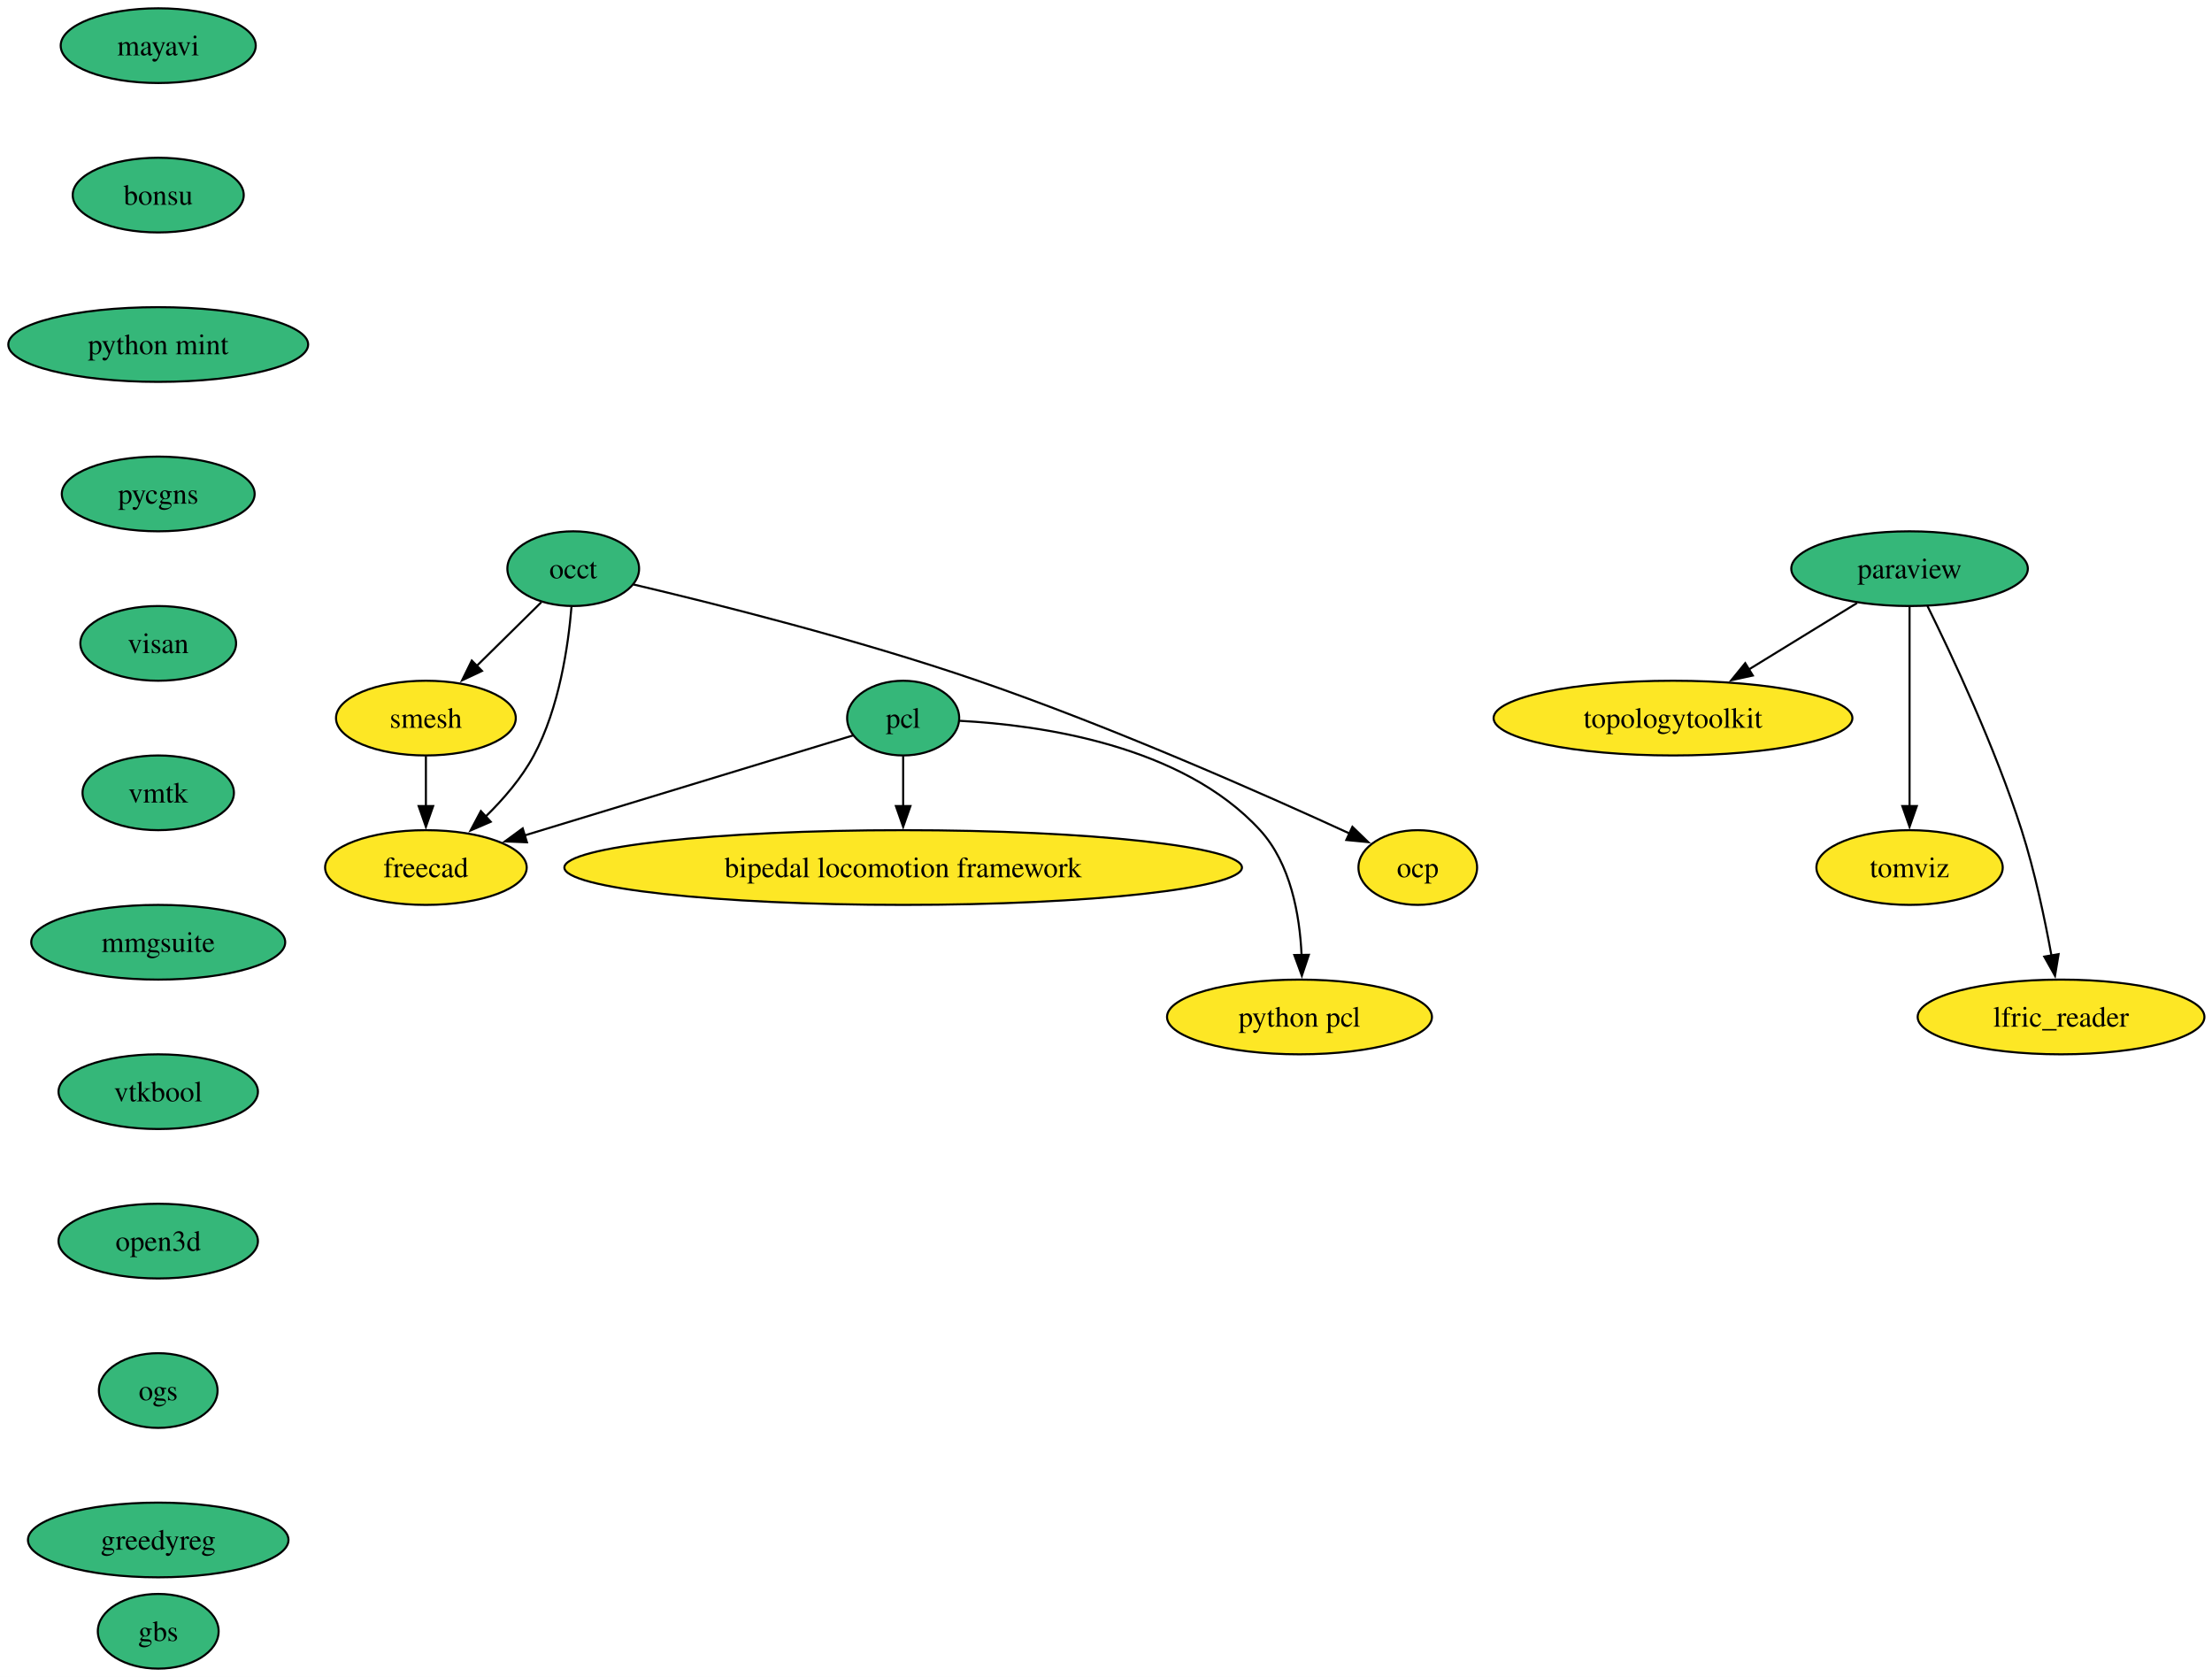
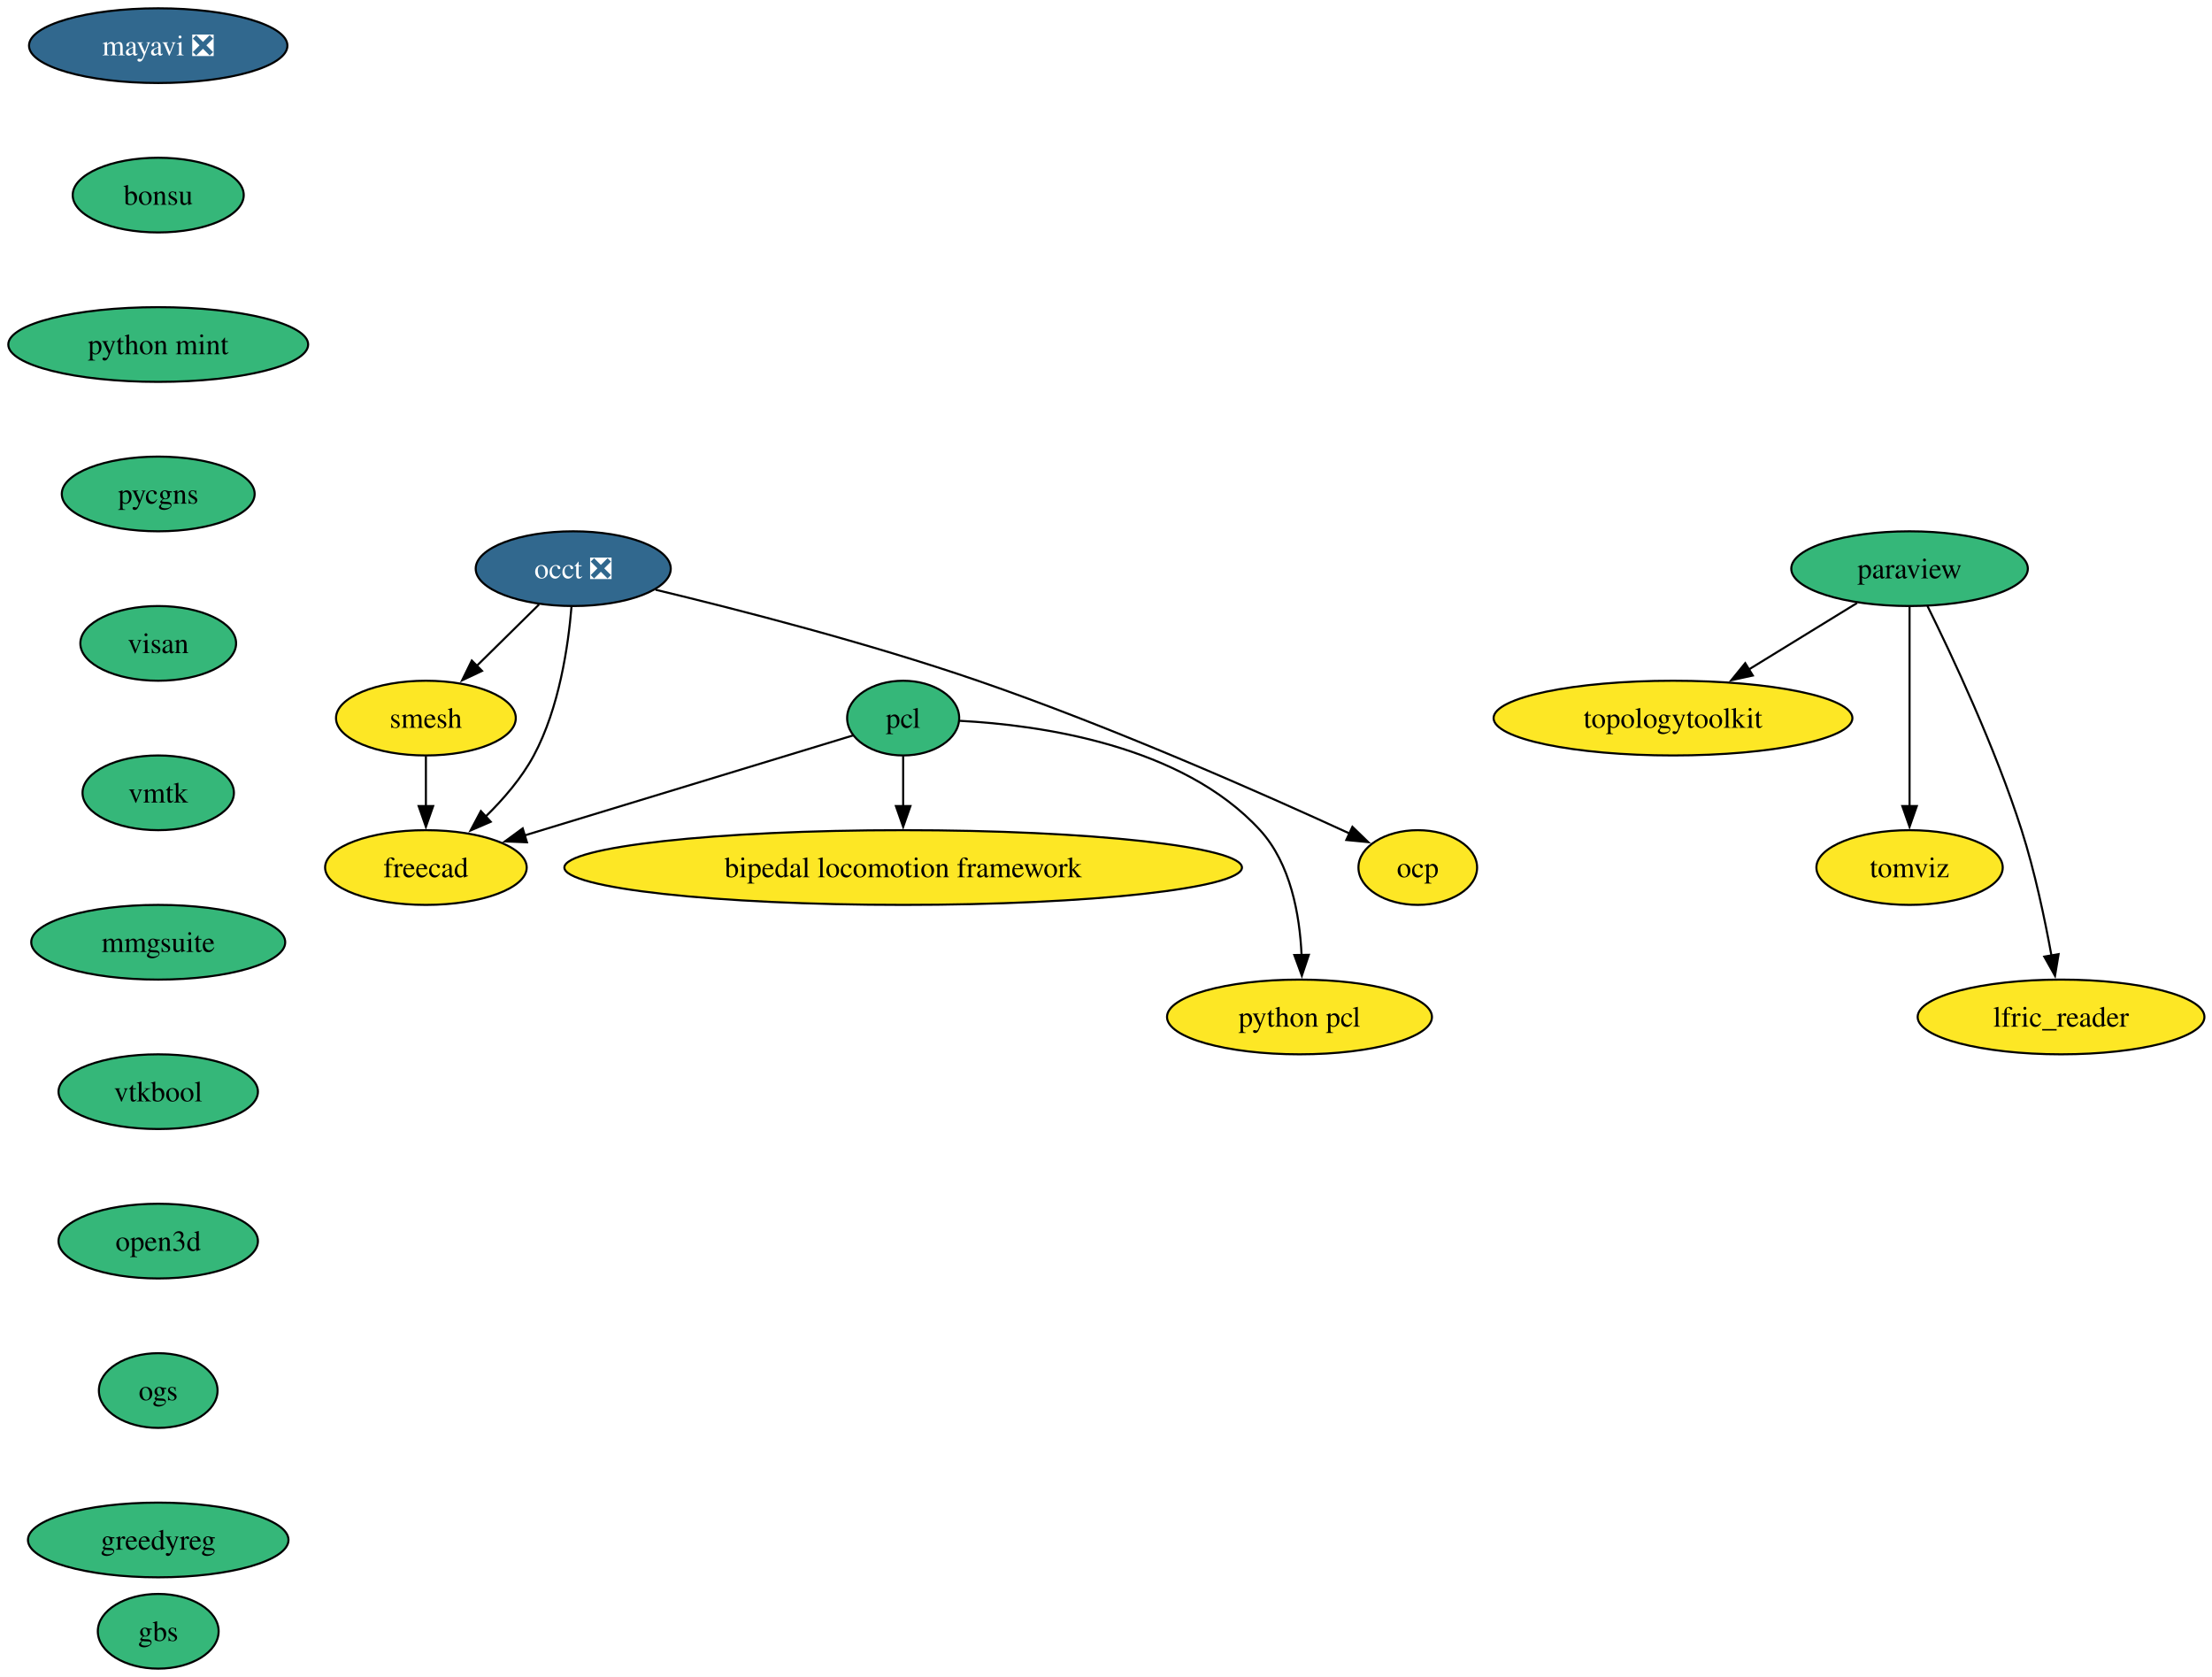
<svg xmlns="http://www.w3.org/2000/svg" xmlns:xlink="http://www.w3.org/1999/xlink" width="1066pt" height="808pt" viewBox="0.00 0.00 1066.00 808.00">
  <g id="graph0" class="graph" transform="scale(1 1) rotate(0) translate(4 804)">
    <polygon fill="white" stroke="none" points="-4,4 -4,-804 1062.35,-804 1062.35,4 -4,4" />
    <g id="node1" class="node">
      <g id="a_node1">
-         <a xlink:href="https://github.com/conda-forge/mayavi-feedstock" xlink:title="mayavi">
-           <ellipse fill="#35b779" stroke="black" cx="72.25" cy="-782" rx="47" ry="18" />
-           <text xml:space="preserve" text-anchor="middle" x="72.25" y="-777.33" font-family="Times,serif" font-size="14.00">mayavi</text>
+         <a xlink:href="https://github.com/conda-forge/mayavi-feedstock/pull/106" xlink:title="mayavi ❎">
+           <ellipse fill="#31688e" stroke="black" cx="72.25" cy="-782" rx="62.26" ry="18" />
+           <text xml:space="preserve" text-anchor="middle" x="72.25" y="-777.33" font-family="Times,serif" font-size="14.00" fill="white">mayavi ❎</text>
        </a>
      </g>
    </g>
    <g id="node2" class="node">
      <g id="a_node2">
        <a xlink:href="https://github.com/conda-forge/bonsu-feedstock" xlink:title="bonsu">
          <ellipse fill="#35b779" stroke="black" cx="72.25" cy="-710" rx="41.21" ry="18" />
          <text xml:space="preserve" text-anchor="middle" x="72.25" y="-705.33" font-family="Times,serif" font-size="14.00">bonsu</text>
        </a>
      </g>
    </g>
    <g id="node14" class="node">
      <g id="a_node14">
        <a xlink:href="https://github.com/conda-forge/python-mint-feedstock" xlink:title="python mint">
          <ellipse fill="#35b779" stroke="black" cx="72.25" cy="-638" rx="72.25" ry="18" />
          <text xml:space="preserve" text-anchor="middle" x="72.25" y="-633.33" font-family="Times,serif" font-size="14.00">python mint</text>
        </a>
      </g>
    </g>
    <g id="node3" class="node">
      <g id="a_node3">
        <a xlink:href="https://github.com/conda-forge/paraview-feedstock" xlink:title="paraview">
          <ellipse fill="#35b779" stroke="black" cx="916.25" cy="-530" rx="57" ry="18" />
          <text xml:space="preserve" text-anchor="middle" x="916.25" y="-525.33" font-family="Times,serif" font-size="14.00">paraview</text>
        </a>
      </g>
    </g>
    <g id="node4" class="node">
      <g id="a_node4">
        <a xlink:href="https://github.com/conda-forge/topologytoolkit-feedstock" xlink:title="topologytoolkit">
          <ellipse fill="#fde725" stroke="black" cx="802.25" cy="-458" rx="86.46" ry="18" />
          <text xml:space="preserve" text-anchor="middle" x="802.25" y="-453.32" font-family="Times,serif" font-size="14.00">topologytoolkit</text>
        </a>
      </g>
    </g>
    <g id="edge2" class="edge">
      <path fill="none" stroke="black" d="M890.95,-513.46C875.6,-504.04 855.75,-491.85 838.72,-481.39" />
      <polygon fill="black" stroke="black" points="840.71,-478.51 830.36,-476.26 837.05,-484.47 840.71,-478.51" />
    </g>
    <g id="node5" class="node">
      <g id="a_node5">
        <a xlink:href="https://github.com/conda-forge/tomviz-feedstock" xlink:title="tomviz">
          <ellipse fill="#fde725" stroke="black" cx="916.25" cy="-386" rx="44.9" ry="18" />
          <text xml:space="preserve" text-anchor="middle" x="916.25" y="-381.32" font-family="Times,serif" font-size="14.00">tomviz</text>
        </a>
      </g>
    </g>
    <g id="edge3" class="edge">
      <path fill="none" stroke="black" d="M916.25,-511.59C916.25,-487.61 916.25,-444.14 916.25,-415.42" />
      <polygon fill="black" stroke="black" points="919.75,-415.62 916.25,-405.62 912.75,-415.62 919.75,-415.62" />
    </g>
    <g id="node6" class="node">
      <g id="a_node6">
        <a xlink:href="https://github.com/conda-forge/lfric_reader-feedstock" xlink:title="lfric_reader">
          <ellipse fill="#fde725" stroke="black" cx="989.25" cy="-314" rx="69.1" ry="18" />
          <text xml:space="preserve" text-anchor="middle" x="989.25" y="-309.32" font-family="Times,serif" font-size="14.00">lfric_reader</text>
        </a>
      </g>
    </g>
    <g id="edge4" class="edge">
      <path fill="none" stroke="black" d="M924.87,-512.02C936.58,-488.36 957.53,-443.86 970.25,-404 976.58,-384.19 981.42,-361.22 984.63,-343.58" />
      <polygon fill="black" stroke="black" points="988.07,-344.27 986.34,-333.82 981.17,-343.07 988.07,-344.27" />
    </g>
    <g id="node7" class="node">
      <g id="a_node7">
-         <a xlink:href="https://github.com/conda-forge/occt-feedstock" xlink:title="occt">
-           <ellipse fill="#35b779" stroke="black" cx="272.25" cy="-530" rx="31.74" ry="18" />
-           <text xml:space="preserve" text-anchor="middle" x="272.25" y="-525.33" font-family="Times,serif" font-size="14.00">occt</text>
+         <a xlink:href="https://github.com/conda-forge/occt-feedstock/pull/147" xlink:title="occt ❎">
+           <ellipse fill="#31688e" stroke="black" cx="272.25" cy="-530" rx="47" ry="18" />
+           <text xml:space="preserve" text-anchor="middle" x="272.25" y="-525.33" font-family="Times,serif" font-size="14.00" fill="white">occt ❎</text>
        </a>
      </g>
    </g>
    <g id="node8" class="node">
      <g id="a_node8">
        <a xlink:href="https://github.com/conda-forge/smesh-feedstock" xlink:title="smesh">
          <ellipse fill="#fde725" stroke="black" cx="201.25" cy="-458" rx="43.32" ry="18" />
          <text xml:space="preserve" text-anchor="middle" x="201.25" y="-453.32" font-family="Times,serif" font-size="14.00">smesh</text>
        </a>
      </g>
    </g>
    <g id="edge5" class="edge">
-       <path fill="none" stroke="black" d="M256.85,-513.81C247.71,-504.8 235.92,-493.18 225.55,-482.95" />
-       <polygon fill="black" stroke="black" points="228.27,-480.72 218.69,-476.2 223.36,-485.71 228.27,-480.72" />
+       <path fill="none" stroke="black" d="M255.79,-512.76C246.82,-503.93 235.57,-492.83 225.61,-483.01" />
+       <polygon fill="black" stroke="black" points="228.29,-480.74 218.71,-476.21 223.37,-485.72 228.29,-480.74" />
    </g>
    <g id="node9" class="node">
      <g id="a_node9">
        <a xlink:href="https://github.com/conda-forge/freecad-feedstock" xlink:title="freecad">
          <ellipse fill="#fde725" stroke="black" cx="201.25" cy="-386" rx="48.58" ry="18" />
          <text xml:space="preserve" text-anchor="middle" x="201.25" y="-381.32" font-family="Times,serif" font-size="14.00">freecad</text>
        </a>
      </g>
    </g>
    <g id="edge6" class="edge">
      <path fill="none" stroke="black" d="M271.41,-511.62C269.87,-492.93 265.52,-462.82 253.25,-440 247.38,-429.07 238.57,-418.87 229.87,-410.39" />
      <polygon fill="black" stroke="black" points="232.49,-408.05 222.77,-403.85 227.75,-413.2 232.49,-408.05" />
    </g>
    <g id="node10" class="node">
      <g id="a_node10">
        <a xlink:href="https://github.com/conda-forge/ocp-feedstock" xlink:title="ocp">
          <ellipse fill="#fde725" stroke="black" cx="679.25" cy="-386" rx="28.59" ry="18" />
          <text xml:space="preserve" text-anchor="middle" x="679.25" y="-381.32" font-family="Times,serif" font-size="14.00">ocp</text>
        </a>
      </g>
    </g>
    <g id="edge7" class="edge">
-       <path fill="none" stroke="black" d="M301.36,-522.36C339.79,-513.31 409.37,-495.92 467.25,-476 532.05,-453.7 605.27,-421.29 646.48,-402.35" />
+       <path fill="none" stroke="black" d="M311.93,-519.85C351.67,-510.3 414.34,-494.21 467.25,-476 532.05,-453.7 605.27,-421.29 646.48,-402.35" />
      <polygon fill="black" stroke="black" points="647.75,-405.62 655.36,-398.25 644.81,-399.27 647.75,-405.62" />
    </g>
    <g id="edge8" class="edge">
      <path fill="none" stroke="black" d="M201.25,-439.7C201.25,-432.41 201.25,-423.73 201.25,-415.54" />
      <polygon fill="black" stroke="black" points="204.75,-415.62 201.25,-405.62 197.75,-415.62 204.75,-415.62" />
    </g>
    <g id="node11" class="node">
      <g id="a_node11">
        <a xlink:href="https://github.com/conda-forge/pcl-feedstock" xlink:title="pcl">
          <ellipse fill="#35b779" stroke="black" cx="431.25" cy="-458" rx="27" ry="18" />
          <text xml:space="preserve" text-anchor="middle" x="431.25" y="-453.32" font-family="Times,serif" font-size="14.00">pcl</text>
        </a>
      </g>
    </g>
    <g id="edge9" class="edge">
      <path fill="none" stroke="black" d="M407.07,-449.64C369.62,-438.24 296.89,-416.11 248.69,-401.44" />
      <polygon fill="black" stroke="black" points="249.94,-398.16 239.35,-398.6 247.9,-404.86 249.94,-398.16" />
    </g>
    <g id="node12" class="node">
      <g id="a_node12">
        <a xlink:href="https://github.com/conda-forge/bipedal-locomotion-framework-feedstock" xlink:title="bipedal locomotion framework">
          <ellipse fill="#fde725" stroke="black" cx="431.25" cy="-386" rx="163.27" ry="18" />
          <text xml:space="preserve" text-anchor="middle" x="431.25" y="-381.32" font-family="Times,serif" font-size="14.00">bipedal locomotion framework</text>
        </a>
      </g>
    </g>
    <g id="edge10" class="edge">
      <path fill="none" stroke="black" d="M431.25,-439.7C431.25,-432.41 431.25,-423.73 431.25,-415.54" />
      <polygon fill="black" stroke="black" points="434.75,-415.62 431.25,-405.62 427.75,-415.62 434.75,-415.62" />
    </g>
    <g id="node13" class="node">
      <g id="a_node13">
        <a xlink:href="https://github.com/conda-forge/python-pcl-feedstock" xlink:title="python pcl">
          <ellipse fill="#fde725" stroke="black" cx="622.25" cy="-314" rx="63.84" ry="18" />
          <text xml:space="preserve" text-anchor="middle" x="622.25" y="-309.32" font-family="Times,serif" font-size="14.00">python pcl</text>
        </a>
      </g>
    </g>
    <g id="edge11" class="edge">
      <path fill="none" stroke="black" d="M458.65,-456.68C496.83,-454.68 565.6,-445.15 603.25,-404 618.02,-387.86 622.37,-363.14 623.25,-343.85" />
      <polygon fill="black" stroke="black" points="626.75,-343.94 623.39,-333.89 619.75,-343.84 626.75,-343.94" />
    </g>
    <g id="node15" class="node">
      <g id="a_node15">
        <a xlink:href="https://github.com/conda-forge/pycgns-feedstock" xlink:title="pycgns">
          <ellipse fill="#35b779" stroke="black" cx="72.25" cy="-566" rx="46.47" ry="18" />
          <text xml:space="preserve" text-anchor="middle" x="72.25" y="-561.33" font-family="Times,serif" font-size="14.00">pycgns</text>
        </a>
      </g>
    </g>
    <g id="node16" class="node">
      <g id="a_node16">
        <a xlink:href="https://github.com/conda-forge/visan-feedstock" xlink:title="visan">
          <ellipse fill="#35b779" stroke="black" cx="72.25" cy="-494" rx="37.53" ry="18" />
          <text xml:space="preserve" text-anchor="middle" x="72.25" y="-489.32" font-family="Times,serif" font-size="14.00">visan</text>
        </a>
      </g>
    </g>
    <g id="node17" class="node">
      <g id="a_node17">
        <a xlink:href="https://github.com/conda-forge/vmtk-feedstock" xlink:title="vmtk">
          <ellipse fill="#35b779" stroke="black" cx="72.25" cy="-422" rx="36.48" ry="18" />
          <text xml:space="preserve" text-anchor="middle" x="72.25" y="-417.32" font-family="Times,serif" font-size="14.00">vmtk</text>
        </a>
      </g>
    </g>
    <g id="node18" class="node">
      <g id="a_node18">
        <a xlink:href="https://github.com/conda-forge/mmgsuite-feedstock" xlink:title="mmgsuite">
          <ellipse fill="#35b779" stroke="black" cx="72.25" cy="-350" rx="61.2" ry="18" />
          <text xml:space="preserve" text-anchor="middle" x="72.25" y="-345.32" font-family="Times,serif" font-size="14.00">mmgsuite</text>
        </a>
      </g>
    </g>
    <g id="node19" class="node">
      <g id="a_node19">
        <a xlink:href="https://github.com/conda-forge/vtkbool-feedstock" xlink:title="vtkbool">
          <ellipse fill="#35b779" stroke="black" cx="72.25" cy="-278" rx="48.05" ry="18" />
          <text xml:space="preserve" text-anchor="middle" x="72.25" y="-273.32" font-family="Times,serif" font-size="14.00">vtkbool</text>
        </a>
      </g>
    </g>
    <g id="node20" class="node">
      <g id="a_node20">
        <a xlink:href="https://github.com/conda-forge/open3d-feedstock" xlink:title="open3d">
          <ellipse fill="#35b779" stroke="black" cx="72.25" cy="-206" rx="48.05" ry="18" />
          <text xml:space="preserve" text-anchor="middle" x="72.25" y="-201.32" font-family="Times,serif" font-size="14.00">open3d</text>
        </a>
      </g>
    </g>
    <g id="node21" class="node">
      <g id="a_node21">
        <a xlink:href="https://github.com/conda-forge/ogs-feedstock" xlink:title="ogs">
          <ellipse fill="#35b779" stroke="black" cx="72.25" cy="-134" rx="28.59" ry="18" />
          <text xml:space="preserve" text-anchor="middle" x="72.25" y="-129.32" font-family="Times,serif" font-size="14.00">ogs</text>
        </a>
      </g>
    </g>
    <g id="node22" class="node">
      <g id="a_node22">
        <a xlink:href="https://github.com/conda-forge/greedyreg-feedstock" xlink:title="greedyreg">
          <ellipse fill="#35b779" stroke="black" cx="72.25" cy="-62" rx="62.78" ry="18" />
          <text xml:space="preserve" text-anchor="middle" x="72.25" y="-57.33" font-family="Times,serif" font-size="14.00">greedyreg</text>
        </a>
      </g>
    </g>
    <g id="node23" class="node">
      <g id="a_node23">
        <a xlink:href="https://github.com/conda-forge/gbs-feedstock" xlink:title="gbs">
          <ellipse fill="#35b779" stroke="black" cx="72.25" cy="-18" rx="29.11" ry="18" />
          <text xml:space="preserve" text-anchor="middle" x="72.25" y="-13.32" font-family="Times,serif" font-size="14.00">gbs</text>
        </a>
      </g>
    </g>
  </g>
</svg>
